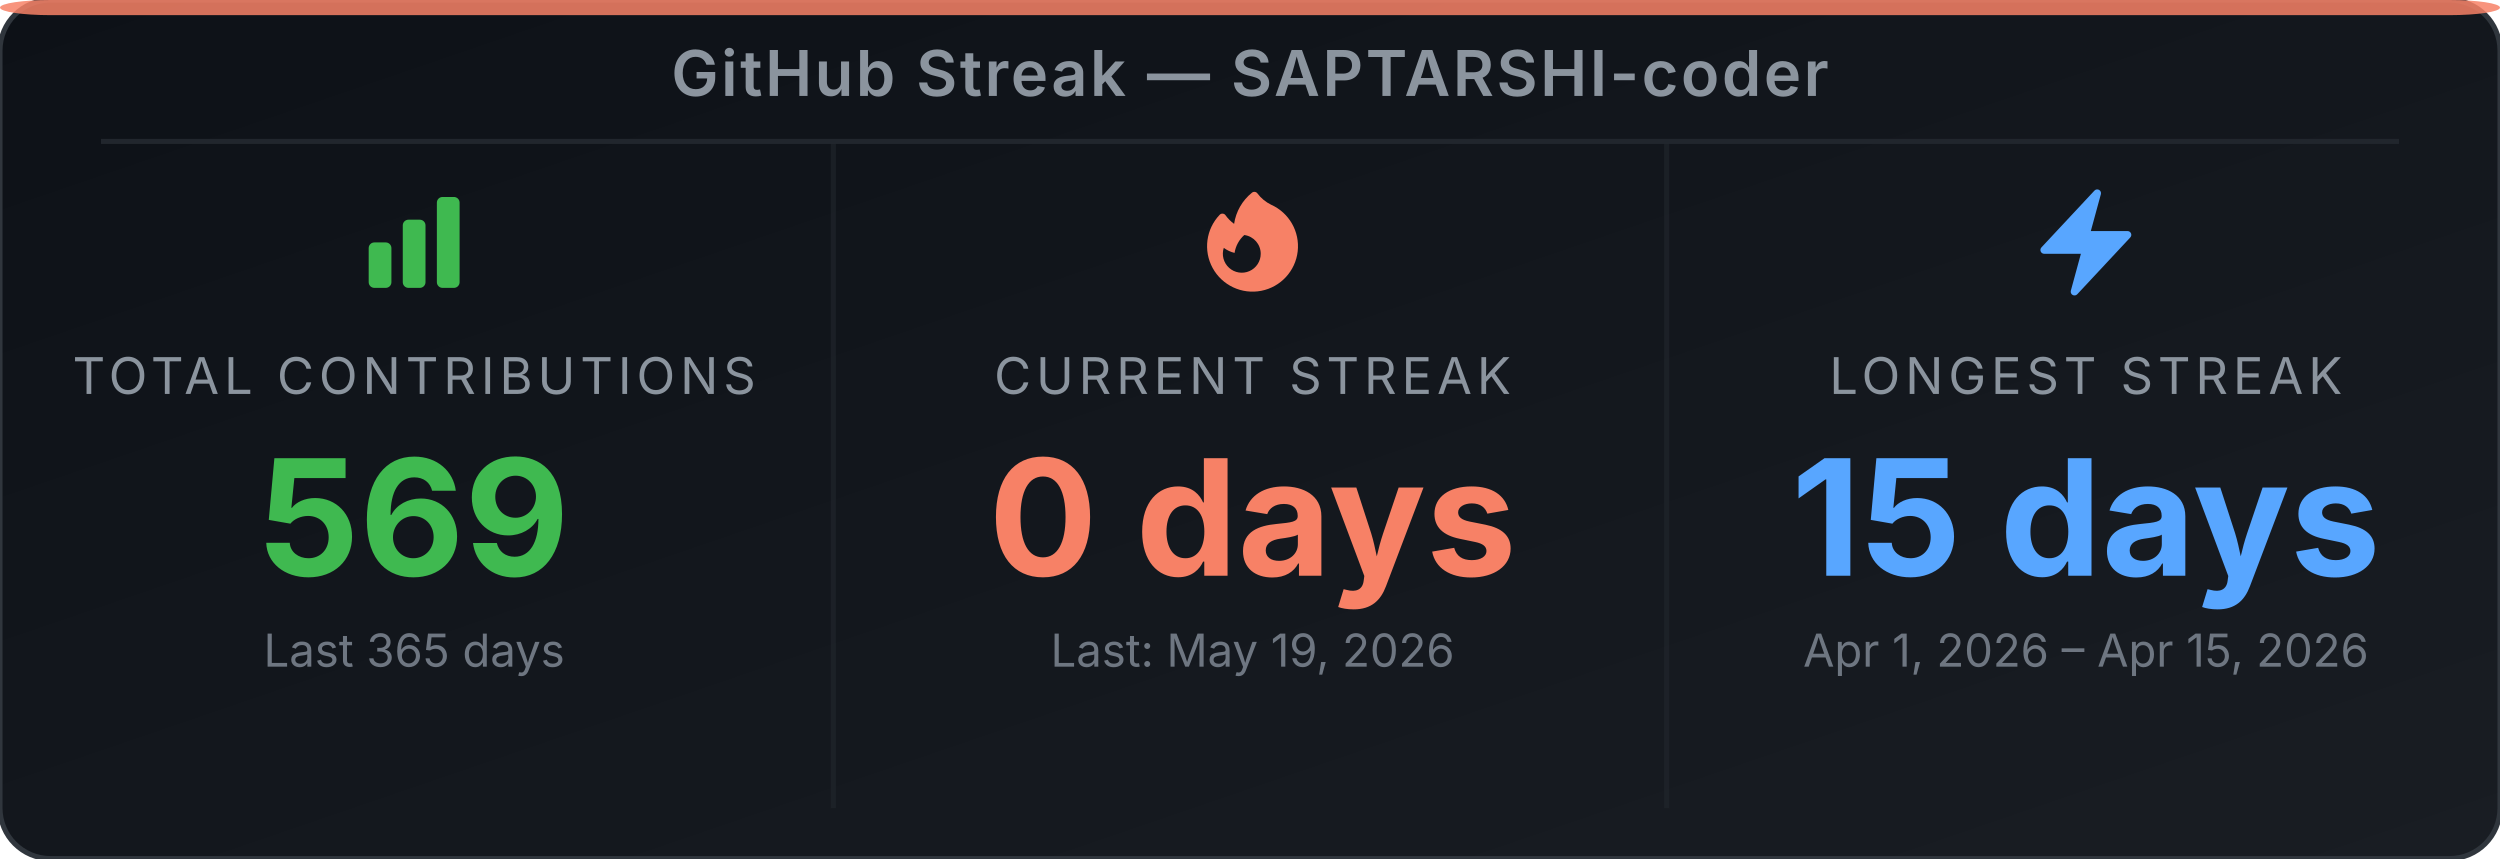
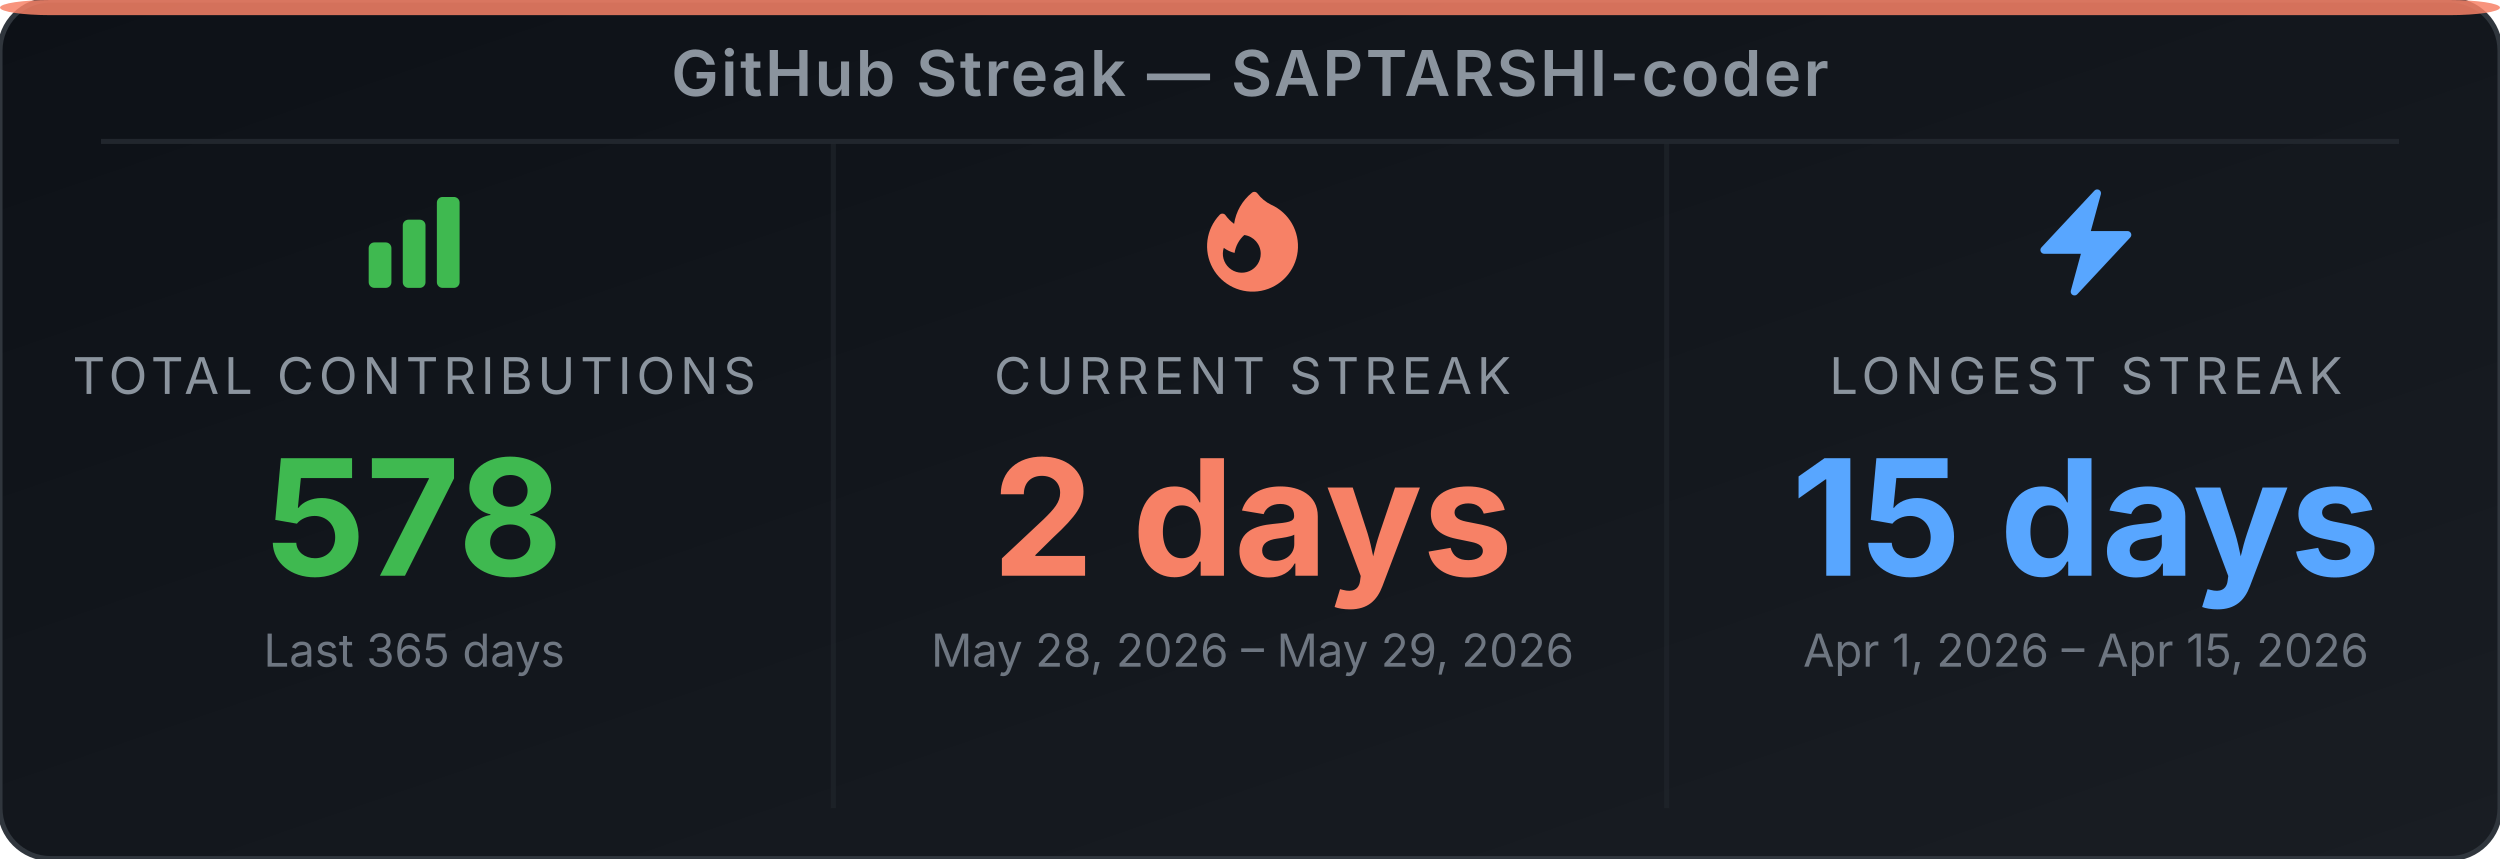
<svg xmlns="http://www.w3.org/2000/svg" width="495" height="170" viewBox="0 0 495 170" role="img" aria-label="GitHub Streak Stats for SAPTARSHI-coder">
  <defs>
-     <linearGradient id="bg-e9cp0w" x1="0" y1="0" x2="1" y2="1">
+     <linearGradient id="bg-ez4wey" x1="0" y1="0" x2="1" y2="1">
      <stop offset="0%" stop-color="#0d1117" />
      <stop offset="100%" stop-color="#191d23" />
    </linearGradient>
  </defs>
-   <rect width="495" height="170" rx="10" ry="10" fill="url(#bg-e9cp0w)" stroke="#30363d" stroke-width="1" />
+   <rect width="495" height="170" rx="10" ry="10" fill="url(#bg-ez4wey)" stroke="#30363d" stroke-width="1" />
  <rect x="0" y="0" width="495" height="3" rx="10" ry="2" fill="#f78166" opacity="0.85" />
  <text x="247.5" y="19" text-anchor="middle" font-family="'Inter', 'Helvetica Neue', Arial, sans-serif" font-size="12.5" font-weight="600" fill="#8b949e" letter-spacing="0.5">GitHub Streak — SAPTARSHI-coder</text>
  <line x1="20" y1="28" x2="475" y2="28" stroke="#21262d" stroke-width="1" />
  <line x1="165" y1="28" x2="165" y2="160" stroke="#21262d" stroke-width="1" opacity="0.6" />
  <line x1="330" y1="28" x2="330" y2="160" stroke="#21262d" stroke-width="1" opacity="0.6" />
  <svg x="70" y="36" width="24" height="24" viewBox="0 0 24 24">
    <path fill-rule="evenodd" clip-rule="evenodd" d="M3 13.125C3 12.504 3.504 12 4.125 12h2.25c.621 0 1.125.504 1.125 1.125v6.75C7.5 20.496 6.996 21 6.375 21h-2.25A1.125 1.125 0 0 1 3 19.875v-6.75zm6.75-4.5c0-.621.504-1.125 1.125-1.125h2.25c.621 0 1.125.504 1.125 1.125v11.25c0 .621-.504 1.125-1.125 1.125h-2.25a1.125 1.125 0 0 1-1.125-1.125V8.625zm6.75-4.5c0-.621.504-1.125 1.125-1.125h2.25C20.496 3 21 3.504 21 4.125v15.75c0 .621-.504 1.125-1.125 1.125h-2.25a1.125 1.125 0 0 1-1.125-1.125V4.125z" fill="#3fb950" />
  </svg>
  <text x="82" y="78" text-anchor="middle" font-family="'Inter', 'Helvetica Neue', Arial, sans-serif" font-size="10" fill="#8b949e" letter-spacing="1">TOTAL CONTRIBUTIONS</text>
-   <text x="82" y="114" text-anchor="middle" font-family="'Inter', 'Helvetica Neue', Arial, sans-serif" font-size="32" font-weight="700" fill="#3fb950">569</text>
+   <text x="82" y="114" text-anchor="middle" font-family="'Inter', 'Helvetica Neue', Arial, sans-serif" font-size="32" font-weight="700" fill="#3fb950">578</text>
  <text x="82" y="132" text-anchor="middle" font-family="'Inter', 'Helvetica Neue', Arial, sans-serif" font-size="9" fill="#6e7681">Last 365 days</text>
  <svg x="236" y="36" width="24" height="24" viewBox="0 0 24 24">
    <path fill-rule="evenodd" clip-rule="evenodd" d="M12.963 2.286a.75.75 0 0 0-1.071-.136 9.742 9.742 0 0 0-3.539 6.177A7.547 7.547 0 0 1 6.648 6.61a.75.75 0 0 0-1.152-.082A9 9 0 1 0 15.68 4.534a7.46 7.46 0 0 1-2.717-2.248zm.66 11.964a3.75 3.75 0 1 1-7.313-1.172c.628.465 1.35.81 2.133 1a5.99 5.99 0 0 1 1.925-3.545 3.75 3.75 0 0 1 3.255 3.717z" fill="#f78166" />
  </svg>
  <text x="248" y="78" text-anchor="middle" font-family="'Inter', 'Helvetica Neue', Arial, sans-serif" font-size="10" fill="#8b949e" letter-spacing="1">CURRENT STREAK</text>
-   <text x="248" y="114" text-anchor="middle" font-family="'Inter', 'Helvetica Neue', Arial, sans-serif" font-size="32" font-weight="700" fill="#f78166">0 days</text>
-   <text x="248" y="132" text-anchor="middle" font-family="'Inter', 'Helvetica Neue', Arial, sans-serif" font-size="9" fill="#6e7681">Last: May 19, 2026</text>
+   <text x="248" y="114" text-anchor="middle" font-family="'Inter', 'Helvetica Neue', Arial, sans-serif" font-size="32" font-weight="700" fill="#f78166">2 days</text>
+   <text x="248" y="132" text-anchor="middle" font-family="'Inter', 'Helvetica Neue', Arial, sans-serif" font-size="9" fill="#6e7681">May 28, 2026 – May 29, 2026</text>
  <svg x="401" y="36" width="24" height="24" viewBox="0 0 24 24">
    <path fill-rule="evenodd" clip-rule="evenodd" d="M14.615 1.595a.75.75 0 0 1 .359.852L12.982 9.75h7.268a.75.75 0 0 1 .548 1.262l-10.5 11.25a.75.75 0 0 1-1.272-.71l1.992-7.302H3.75a.75.75 0 0 1-.548-1.262l10.5-11.25a.75.75 0 0 1 .913-.143z" fill="#58a6ff" />
  </svg>
  <text x="413" y="78" text-anchor="middle" font-family="'Inter', 'Helvetica Neue', Arial, sans-serif" font-size="10" fill="#8b949e" letter-spacing="1">LONGEST STREAK</text>
  <text x="413" y="114" text-anchor="middle" font-family="'Inter', 'Helvetica Neue', Arial, sans-serif" font-size="32" font-weight="700" fill="#58a6ff">15 days</text>
  <text x="413" y="132" text-anchor="middle" font-family="'Inter', 'Helvetica Neue', Arial, sans-serif" font-size="9" fill="#6e7681">Apr 1, 2026 – Apr 15, 2026</text>
</svg>
